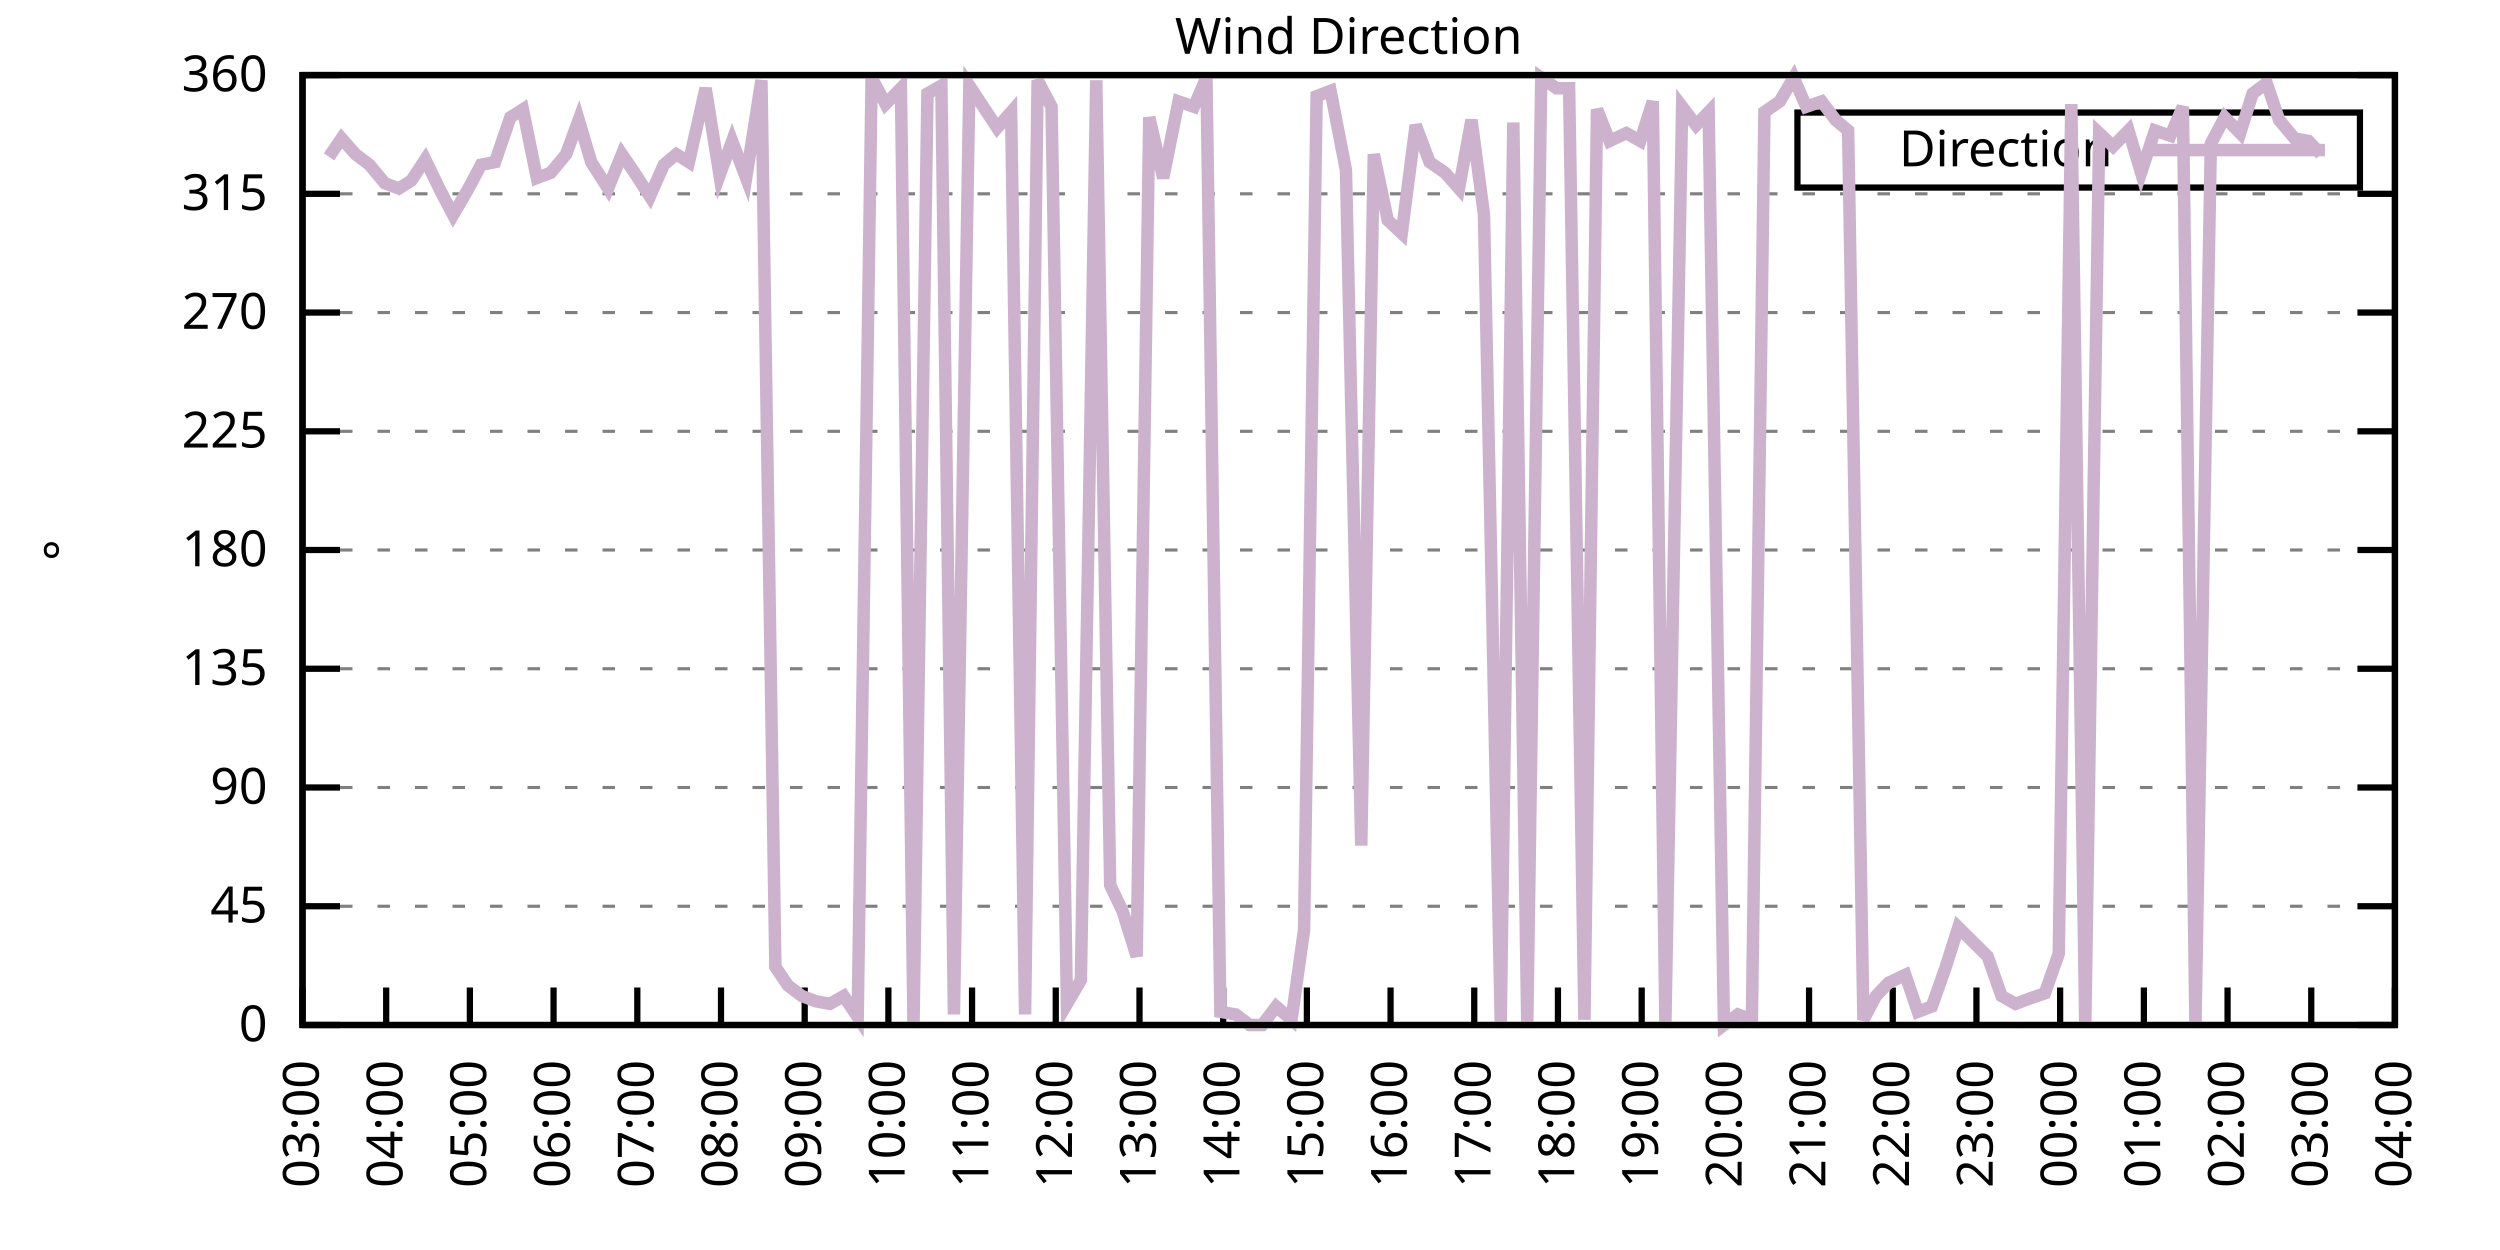
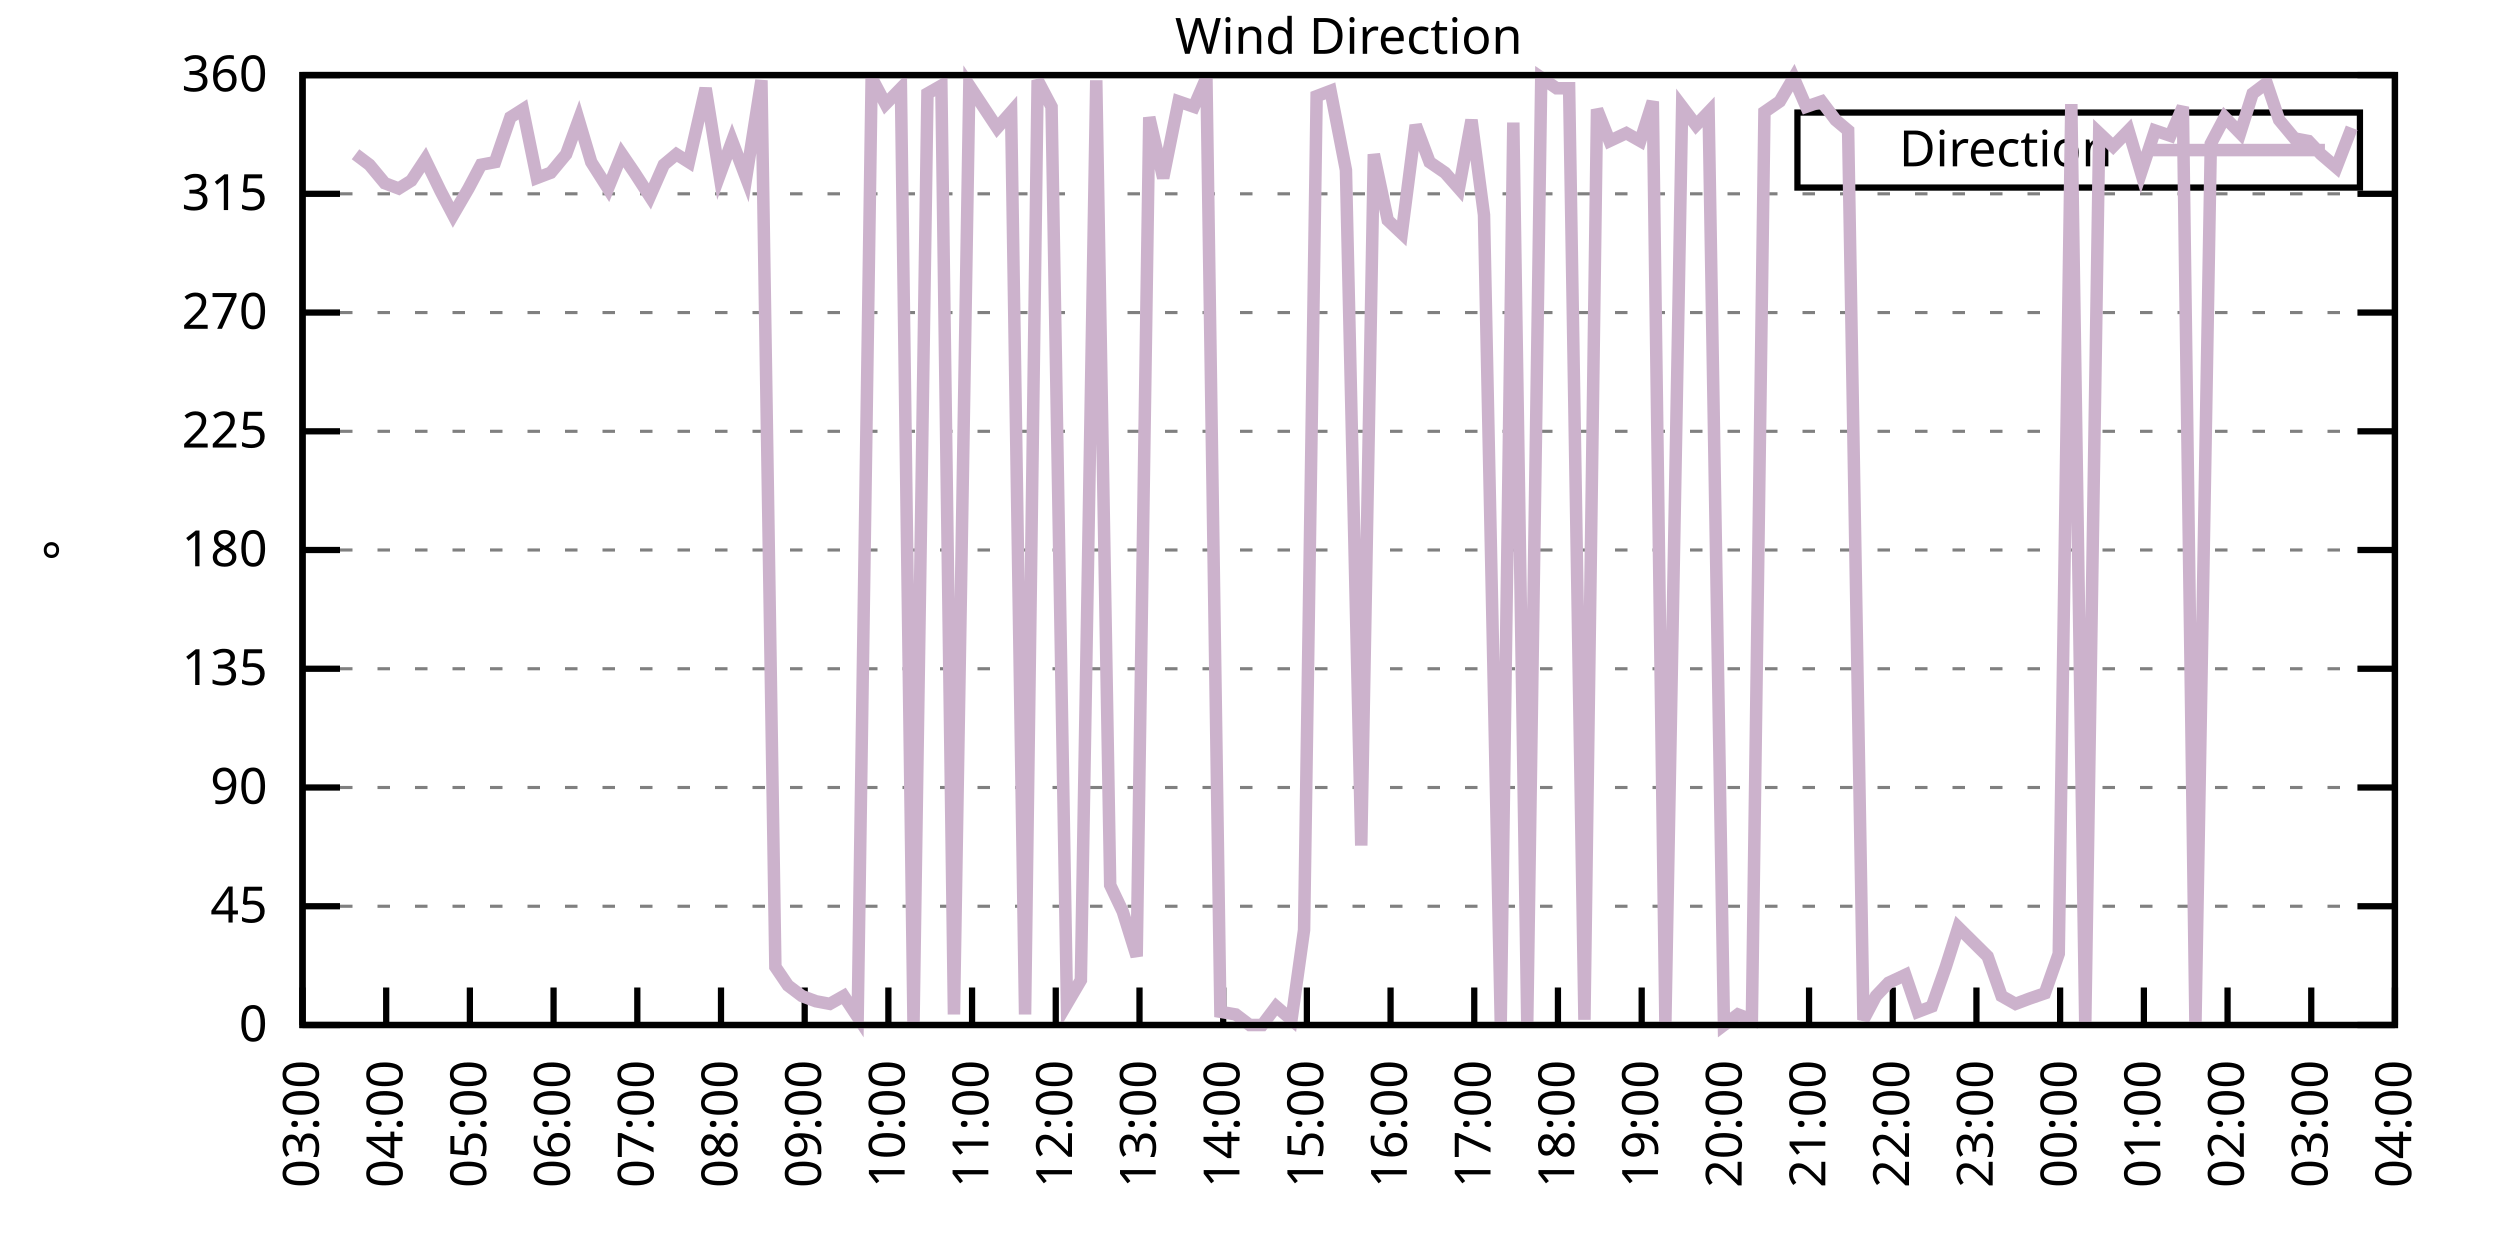
<svg xmlns="http://www.w3.org/2000/svg" xmlns:xlink="http://www.w3.org/1999/xlink" width="400" height="200" viewBox="0 0 400 200">
  <g id="gnuplot_canvas">
    <rect x="0" y="0" width="400" height="200" fill="none" />
    <defs>
      <circle id="gpDot" r="0.5" stroke-width="0.5" stroke="currentColor" />
      <path id="gpPt0" stroke-width="0.333" stroke="currentColor" d="M-1,0 h2 M0,-1 v2" />
      <path id="gpPt1" stroke-width="0.333" stroke="currentColor" d="M-1,-1 L1,1 M1,-1 L-1,1" />
      <path id="gpPt2" stroke-width="0.333" stroke="currentColor" d="M-1,0 L1,0 M0,-1 L0,1 M-1,-1 L1,1 M-1,1 L1,-1" />
      <rect id="gpPt3" stroke-width="0.333" stroke="currentColor" x="-1" y="-1" width="2" height="2" />
      <rect id="gpPt4" stroke-width="0.333" stroke="currentColor" fill="currentColor" x="-1" y="-1" width="2" height="2" />
      <circle id="gpPt5" stroke-width="0.333" stroke="currentColor" cx="0" cy="0" r="1" />
      <use xlink:href="#gpPt5" id="gpPt6" fill="currentColor" stroke="none" />
      <path id="gpPt7" stroke-width="0.333" stroke="currentColor" d="M0,-1.33 L-1.33,0.67 L1.33,0.67 z" />
      <use xlink:href="#gpPt7" id="gpPt8" fill="currentColor" stroke="none" />
      <use xlink:href="#gpPt7" id="gpPt9" stroke="currentColor" transform="rotate(180)" />
      <use xlink:href="#gpPt9" id="gpPt10" fill="currentColor" stroke="none" />
      <use xlink:href="#gpPt3" id="gpPt11" stroke="currentColor" transform="rotate(45)" />
      <use xlink:href="#gpPt11" id="gpPt12" fill="currentColor" stroke="none" />
      <path id="gpPt13" stroke-width="0.333" stroke="currentColor" d="M0,1.330 L1.265,0.411 L0.782,-1.067 L-0.782,-1.076 L-1.265,0.411 z" />
      <use xlink:href="#gpPt13" id="gpPt14" fill="currentColor" stroke="none" />
      <filter id="textbox" filterUnits="objectBoundingBox" x="0" y="0" height="1" width="1">
        <feFlood flood-color="white" flood-opacity="1" result="bgnd" />
        <feComposite in="SourceGraphic" in2="bgnd" operator="atop" />
      </filter>
      <filter id="greybox" filterUnits="objectBoundingBox" x="0" y="0" height="1" width="1">
        <feFlood flood-color="lightgrey" flood-opacity="1" result="grey" />
        <feComposite in="SourceGraphic" in2="grey" operator="atop" />
      </filter>
    </defs>
    <g fill="none" color="white" stroke="currentColor" stroke-width="1.00" stroke-linecap="butt" stroke-linejoin="miter">
</g>
    <g fill="none" color="black" stroke="currentColor" stroke-width="1.00" stroke-linecap="butt" stroke-linejoin="miter">
      <g stroke="none" shape-rendering="crispEdges">
        <polygon fill="rgb(255, 255, 255)" points="48.40,164.00 383.18,164.00 383.18,12.02 48.40,12.02 " />
      </g>
    </g>
    <g fill="none" color="black" stroke="currentColor" stroke-width="1.00" stroke-linecap="butt" stroke-linejoin="miter">
</g>
    <g fill="none" color="black" stroke="black" stroke-width="0.50" stroke-linecap="butt" stroke-linejoin="miter">
</g>
    <g fill="none" color="gray" stroke="currentColor" stroke-width="0.50" stroke-linecap="butt" stroke-linejoin="miter">
      <path stroke="gray" stroke-dasharray="2,4" class="gridline" d="M48.40,164.00 L383.19,164.00  " />
    </g>
    <g fill="none" color="gray" stroke="gray" stroke-width="1.00" stroke-linecap="butt" stroke-linejoin="miter">
</g>
    <g fill="none" color="black" stroke="currentColor" stroke-width="1.00" stroke-linecap="butt" stroke-linejoin="miter">
      <path stroke="black" d="M48.40,164.00 L54.40,164.00 M383.19,164.00 L377.19,164.00  " />
      <g transform="translate(42.80,166.60)" stroke="none" fill="black" font-family="Sans" font-size="8.00" text-anchor="end">
        <text>
          <tspan font-family="Sans"> 0</tspan>
        </text>
      </g>
    </g>
    <g fill="none" color="black" stroke="currentColor" stroke-width="1.00" stroke-linecap="butt" stroke-linejoin="miter">
</g>
    <g fill="none" color="black" stroke="black" stroke-width="0.50" stroke-linecap="butt" stroke-linejoin="miter">
</g>
    <g fill="none" color="gray" stroke="currentColor" stroke-width="0.50" stroke-linecap="butt" stroke-linejoin="miter">
      <path stroke="gray" stroke-dasharray="2,4" class="gridline" d="M48.40,145.00 L383.19,145.00  " />
    </g>
    <g fill="none" color="gray" stroke="gray" stroke-width="1.00" stroke-linecap="butt" stroke-linejoin="miter">
</g>
    <g fill="none" color="black" stroke="currentColor" stroke-width="1.00" stroke-linecap="butt" stroke-linejoin="miter">
      <path stroke="black" d="M48.40,145.00 L54.40,145.00 M383.19,145.00 L377.19,145.00  " />
      <g transform="translate(42.80,147.60)" stroke="none" fill="black" font-family="Sans" font-size="8.00" text-anchor="end">
        <text>
          <tspan font-family="Sans"> 45</tspan>
        </text>
      </g>
    </g>
    <g fill="none" color="black" stroke="currentColor" stroke-width="1.00" stroke-linecap="butt" stroke-linejoin="miter">
</g>
    <g fill="none" color="black" stroke="black" stroke-width="0.50" stroke-linecap="butt" stroke-linejoin="miter">
</g>
    <g fill="none" color="gray" stroke="currentColor" stroke-width="0.50" stroke-linecap="butt" stroke-linejoin="miter">
      <path stroke="gray" stroke-dasharray="2,4" class="gridline" d="M48.40,126.00 L383.19,126.00  " />
    </g>
    <g fill="none" color="gray" stroke="gray" stroke-width="1.00" stroke-linecap="butt" stroke-linejoin="miter">
</g>
    <g fill="none" color="black" stroke="currentColor" stroke-width="1.00" stroke-linecap="butt" stroke-linejoin="miter">
      <path stroke="black" d="M48.40,126.00 L54.40,126.00 M383.19,126.00 L377.19,126.00  " />
      <g transform="translate(42.80,128.60)" stroke="none" fill="black" font-family="Sans" font-size="8.00" text-anchor="end">
        <text>
          <tspan font-family="Sans"> 90</tspan>
        </text>
      </g>
    </g>
    <g fill="none" color="black" stroke="currentColor" stroke-width="1.00" stroke-linecap="butt" stroke-linejoin="miter">
</g>
    <g fill="none" color="black" stroke="black" stroke-width="0.50" stroke-linecap="butt" stroke-linejoin="miter">
</g>
    <g fill="none" color="gray" stroke="currentColor" stroke-width="0.50" stroke-linecap="butt" stroke-linejoin="miter">
      <path stroke="gray" stroke-dasharray="2,4" class="gridline" d="M48.40,107.00 L383.19,107.00  " />
    </g>
    <g fill="none" color="gray" stroke="gray" stroke-width="1.00" stroke-linecap="butt" stroke-linejoin="miter">
</g>
    <g fill="none" color="black" stroke="currentColor" stroke-width="1.00" stroke-linecap="butt" stroke-linejoin="miter">
      <path stroke="black" d="M48.40,107.00 L54.40,107.00 M383.19,107.00 L377.19,107.00  " />
      <g transform="translate(42.80,109.60)" stroke="none" fill="black" font-family="Sans" font-size="8.00" text-anchor="end">
        <text>
          <tspan font-family="Sans"> 135</tspan>
        </text>
      </g>
    </g>
    <g fill="none" color="black" stroke="currentColor" stroke-width="1.00" stroke-linecap="butt" stroke-linejoin="miter">
</g>
    <g fill="none" color="black" stroke="black" stroke-width="0.50" stroke-linecap="butt" stroke-linejoin="miter">
</g>
    <g fill="none" color="gray" stroke="currentColor" stroke-width="0.50" stroke-linecap="butt" stroke-linejoin="miter">
      <path stroke="gray" stroke-dasharray="2,4" class="gridline" d="M48.40,88.00 L383.19,88.00  " />
    </g>
    <g fill="none" color="gray" stroke="gray" stroke-width="1.00" stroke-linecap="butt" stroke-linejoin="miter">
</g>
    <g fill="none" color="black" stroke="currentColor" stroke-width="1.00" stroke-linecap="butt" stroke-linejoin="miter">
      <path stroke="black" d="M48.40,88.00 L54.40,88.00 M383.19,88.00 L377.19,88.00  " />
      <g transform="translate(42.80,90.60)" stroke="none" fill="black" font-family="Sans" font-size="8.00" text-anchor="end">
        <text>
          <tspan font-family="Sans"> 180</tspan>
        </text>
      </g>
    </g>
    <g fill="none" color="black" stroke="currentColor" stroke-width="1.00" stroke-linecap="butt" stroke-linejoin="miter">
</g>
    <g fill="none" color="black" stroke="black" stroke-width="0.50" stroke-linecap="butt" stroke-linejoin="miter">
</g>
    <g fill="none" color="gray" stroke="currentColor" stroke-width="0.50" stroke-linecap="butt" stroke-linejoin="miter">
      <path stroke="gray" stroke-dasharray="2,4" class="gridline" d="M48.40,69.01 L383.19,69.01  " />
    </g>
    <g fill="none" color="gray" stroke="gray" stroke-width="1.00" stroke-linecap="butt" stroke-linejoin="miter">
</g>
    <g fill="none" color="black" stroke="currentColor" stroke-width="1.00" stroke-linecap="butt" stroke-linejoin="miter">
      <path stroke="black" d="M48.40,69.01 L54.40,69.01 M383.19,69.01 L377.19,69.01  " />
      <g transform="translate(42.80,71.61)" stroke="none" fill="black" font-family="Sans" font-size="8.00" text-anchor="end">
        <text>
          <tspan font-family="Sans"> 225</tspan>
        </text>
      </g>
    </g>
    <g fill="none" color="black" stroke="currentColor" stroke-width="1.00" stroke-linecap="butt" stroke-linejoin="miter">
</g>
    <g fill="none" color="black" stroke="black" stroke-width="0.50" stroke-linecap="butt" stroke-linejoin="miter">
</g>
    <g fill="none" color="gray" stroke="currentColor" stroke-width="0.50" stroke-linecap="butt" stroke-linejoin="miter">
      <path stroke="gray" stroke-dasharray="2,4" class="gridline" d="M48.40,50.01 L383.19,50.01  " />
    </g>
    <g fill="none" color="gray" stroke="gray" stroke-width="1.00" stroke-linecap="butt" stroke-linejoin="miter">
</g>
    <g fill="none" color="black" stroke="currentColor" stroke-width="1.00" stroke-linecap="butt" stroke-linejoin="miter">
      <path stroke="black" d="M48.40,50.01 L54.40,50.01 M383.19,50.01 L377.19,50.01  " />
      <g transform="translate(42.80,52.61)" stroke="none" fill="black" font-family="Sans" font-size="8.00" text-anchor="end">
        <text>
          <tspan font-family="Sans"> 270</tspan>
        </text>
      </g>
    </g>
    <g fill="none" color="black" stroke="currentColor" stroke-width="1.00" stroke-linecap="butt" stroke-linejoin="miter">
</g>
    <g fill="none" color="black" stroke="black" stroke-width="0.50" stroke-linecap="butt" stroke-linejoin="miter">
</g>
    <g fill="none" color="gray" stroke="currentColor" stroke-width="0.50" stroke-linecap="butt" stroke-linejoin="miter">
      <path stroke="gray" stroke-dasharray="2,4" class="gridline" d="M48.40,31.01 L383.19,31.01  " />
    </g>
    <g fill="none" color="gray" stroke="gray" stroke-width="1.00" stroke-linecap="butt" stroke-linejoin="miter">
</g>
    <g fill="none" color="black" stroke="currentColor" stroke-width="1.00" stroke-linecap="butt" stroke-linejoin="miter">
      <path stroke="black" d="M48.40,31.01 L54.40,31.01 M383.19,31.01 L377.19,31.01  " />
      <g transform="translate(42.80,33.61)" stroke="none" fill="black" font-family="Sans" font-size="8.00" text-anchor="end">
        <text>
          <tspan font-family="Sans"> 315</tspan>
        </text>
      </g>
    </g>
    <g fill="none" color="black" stroke="currentColor" stroke-width="1.00" stroke-linecap="butt" stroke-linejoin="miter">
</g>
    <g fill="none" color="black" stroke="black" stroke-width="0.50" stroke-linecap="butt" stroke-linejoin="miter">
</g>
    <g fill="none" color="gray" stroke="currentColor" stroke-width="0.50" stroke-linecap="butt" stroke-linejoin="miter">
      <path stroke="gray" stroke-dasharray="2,4" class="gridline" d="M48.40,12.01 L383.19,12.01  " />
    </g>
    <g fill="none" color="gray" stroke="gray" stroke-width="1.00" stroke-linecap="butt" stroke-linejoin="miter">
</g>
    <g fill="none" color="black" stroke="currentColor" stroke-width="1.00" stroke-linecap="butt" stroke-linejoin="miter">
      <path stroke="black" d="M48.40,12.01 L54.40,12.01 M383.19,12.01 L377.19,12.01  " />
      <g transform="translate(42.80,14.61)" stroke="none" fill="black" font-family="Sans" font-size="8.00" text-anchor="end">
        <text>
          <tspan font-family="Sans"> 360</tspan>
        </text>
      </g>
    </g>
    <g fill="none" color="black" stroke="currentColor" stroke-width="1.00" stroke-linecap="butt" stroke-linejoin="miter">
      <path stroke="black" d="M48.40,164.00 L48.40,158.00  " />
      <g transform="translate(51.00,169.60) rotate(270.00)" stroke="none" fill="black" font-family="Sans" font-size="8.00" text-anchor="end">
        <text>
          <tspan font-family="Sans">03:00</tspan>
        </text>
      </g>
    </g>
    <g fill="none" color="black" stroke="currentColor" stroke-width="1.00" stroke-linecap="butt" stroke-linejoin="miter">
      <path stroke="black" d="M61.79,164.00 L61.79,158.00  " />
      <g transform="translate(64.39,169.60) rotate(270.00)" stroke="none" fill="black" font-family="Sans" font-size="8.00" text-anchor="end">
        <text>
          <tspan font-family="Sans">04:00</tspan>
        </text>
      </g>
    </g>
    <g fill="none" color="black" stroke="currentColor" stroke-width="1.00" stroke-linecap="butt" stroke-linejoin="miter">
      <path stroke="black" d="M75.18,164.00 L75.18,158.00  " />
      <g transform="translate(77.78,169.60) rotate(270.00)" stroke="none" fill="black" font-family="Sans" font-size="8.00" text-anchor="end">
        <text>
          <tspan font-family="Sans">05:00</tspan>
        </text>
      </g>
    </g>
    <g fill="none" color="black" stroke="currentColor" stroke-width="1.00" stroke-linecap="butt" stroke-linejoin="miter">
      <path stroke="black" d="M88.57,164.00 L88.57,158.00  " />
      <g transform="translate(91.17,169.60) rotate(270.00)" stroke="none" fill="black" font-family="Sans" font-size="8.00" text-anchor="end">
        <text>
          <tspan font-family="Sans">06:00</tspan>
        </text>
      </g>
    </g>
    <g fill="none" color="black" stroke="currentColor" stroke-width="1.00" stroke-linecap="butt" stroke-linejoin="miter">
      <path stroke="black" d="M101.97,164.00 L101.97,158.00  " />
      <g transform="translate(104.57,169.60) rotate(270.00)" stroke="none" fill="black" font-family="Sans" font-size="8.00" text-anchor="end">
        <text>
          <tspan font-family="Sans">07:00</tspan>
        </text>
      </g>
    </g>
    <g fill="none" color="black" stroke="currentColor" stroke-width="1.00" stroke-linecap="butt" stroke-linejoin="miter">
      <path stroke="black" d="M115.36,164.00 L115.36,158.00  " />
      <g transform="translate(117.96,169.60) rotate(270.00)" stroke="none" fill="black" font-family="Sans" font-size="8.00" text-anchor="end">
        <text>
          <tspan font-family="Sans">08:00</tspan>
        </text>
      </g>
    </g>
    <g fill="none" color="black" stroke="currentColor" stroke-width="1.00" stroke-linecap="butt" stroke-linejoin="miter">
      <path stroke="black" d="M128.75,164.00 L128.75,158.00  " />
      <g transform="translate(131.35,169.60) rotate(270.00)" stroke="none" fill="black" font-family="Sans" font-size="8.00" text-anchor="end">
        <text>
          <tspan font-family="Sans">09:00</tspan>
        </text>
      </g>
    </g>
    <g fill="none" color="black" stroke="currentColor" stroke-width="1.00" stroke-linecap="butt" stroke-linejoin="miter">
      <path stroke="black" d="M142.14,164.00 L142.14,158.00  " />
      <g transform="translate(144.74,169.60) rotate(270.00)" stroke="none" fill="black" font-family="Sans" font-size="8.00" text-anchor="end">
        <text>
          <tspan font-family="Sans">10:00</tspan>
        </text>
      </g>
    </g>
    <g fill="none" color="black" stroke="currentColor" stroke-width="1.00" stroke-linecap="butt" stroke-linejoin="miter">
      <path stroke="black" d="M155.53,164.00 L155.53,158.00  " />
      <g transform="translate(158.13,169.60) rotate(270.00)" stroke="none" fill="black" font-family="Sans" font-size="8.00" text-anchor="end">
        <text>
          <tspan font-family="Sans">11:00</tspan>
        </text>
      </g>
    </g>
    <g fill="none" color="black" stroke="currentColor" stroke-width="1.00" stroke-linecap="butt" stroke-linejoin="miter">
      <path stroke="black" d="M168.92,164.00 L168.92,158.00  " />
      <g transform="translate(171.52,169.60) rotate(270.00)" stroke="none" fill="black" font-family="Sans" font-size="8.00" text-anchor="end">
        <text>
          <tspan font-family="Sans">12:00</tspan>
        </text>
      </g>
    </g>
    <g fill="none" color="black" stroke="currentColor" stroke-width="1.00" stroke-linecap="butt" stroke-linejoin="miter">
      <path stroke="black" d="M182.32,164.00 L182.32,158.00  " />
      <g transform="translate(184.92,169.60) rotate(270.00)" stroke="none" fill="black" font-family="Sans" font-size="8.00" text-anchor="end">
        <text>
          <tspan font-family="Sans">13:00</tspan>
        </text>
      </g>
    </g>
    <g fill="none" color="black" stroke="currentColor" stroke-width="1.00" stroke-linecap="butt" stroke-linejoin="miter">
      <path stroke="black" d="M195.71,164.00 L195.71,158.00  " />
      <g transform="translate(198.31,169.60) rotate(270.00)" stroke="none" fill="black" font-family="Sans" font-size="8.00" text-anchor="end">
        <text>
          <tspan font-family="Sans">14:00</tspan>
        </text>
      </g>
    </g>
    <g fill="none" color="black" stroke="currentColor" stroke-width="1.00" stroke-linecap="butt" stroke-linejoin="miter">
      <path stroke="black" d="M209.10,164.00 L209.10,158.00  " />
      <g transform="translate(211.70,169.60) rotate(270.00)" stroke="none" fill="black" font-family="Sans" font-size="8.00" text-anchor="end">
        <text>
          <tspan font-family="Sans">15:00</tspan>
        </text>
      </g>
    </g>
    <g fill="none" color="black" stroke="currentColor" stroke-width="1.00" stroke-linecap="butt" stroke-linejoin="miter">
      <path stroke="black" d="M222.49,164.00 L222.49,158.00  " />
      <g transform="translate(225.09,169.60) rotate(270.00)" stroke="none" fill="black" font-family="Sans" font-size="8.00" text-anchor="end">
        <text>
          <tspan font-family="Sans">16:00</tspan>
        </text>
      </g>
    </g>
    <g fill="none" color="black" stroke="currentColor" stroke-width="1.00" stroke-linecap="butt" stroke-linejoin="miter">
      <path stroke="black" d="M235.88,164.00 L235.88,158.00  " />
      <g transform="translate(238.48,169.60) rotate(270.00)" stroke="none" fill="black" font-family="Sans" font-size="8.00" text-anchor="end">
        <text>
          <tspan font-family="Sans">17:00</tspan>
        </text>
      </g>
    </g>
    <g fill="none" color="black" stroke="currentColor" stroke-width="1.00" stroke-linecap="butt" stroke-linejoin="miter">
      <path stroke="black" d="M249.27,164.00 L249.27,158.00  " />
      <g transform="translate(251.87,169.60) rotate(270.00)" stroke="none" fill="black" font-family="Sans" font-size="8.00" text-anchor="end">
        <text>
          <tspan font-family="Sans">18:00</tspan>
        </text>
      </g>
    </g>
    <g fill="none" color="black" stroke="currentColor" stroke-width="1.00" stroke-linecap="butt" stroke-linejoin="miter">
      <path stroke="black" d="M262.67,164.00 L262.67,158.00  " />
      <g transform="translate(265.27,169.60) rotate(270.00)" stroke="none" fill="black" font-family="Sans" font-size="8.00" text-anchor="end">
        <text>
          <tspan font-family="Sans">19:00</tspan>
        </text>
      </g>
    </g>
    <g fill="none" color="black" stroke="currentColor" stroke-width="1.00" stroke-linecap="butt" stroke-linejoin="miter">
      <path stroke="black" d="M276.06,164.00 L276.06,158.00  " />
      <g transform="translate(278.66,169.60) rotate(270.00)" stroke="none" fill="black" font-family="Sans" font-size="8.00" text-anchor="end">
        <text>
          <tspan font-family="Sans">20:00</tspan>
        </text>
      </g>
    </g>
    <g fill="none" color="black" stroke="currentColor" stroke-width="1.00" stroke-linecap="butt" stroke-linejoin="miter">
      <path stroke="black" d="M289.45,164.00 L289.45,158.00  " />
      <g transform="translate(292.05,169.60) rotate(270.00)" stroke="none" fill="black" font-family="Sans" font-size="8.00" text-anchor="end">
        <text>
          <tspan font-family="Sans">21:00</tspan>
        </text>
      </g>
    </g>
    <g fill="none" color="black" stroke="currentColor" stroke-width="1.00" stroke-linecap="butt" stroke-linejoin="miter">
      <path stroke="black" d="M302.84,164.00 L302.84,158.00  " />
      <g transform="translate(305.44,169.60) rotate(270.00)" stroke="none" fill="black" font-family="Sans" font-size="8.00" text-anchor="end">
        <text>
          <tspan font-family="Sans">22:00</tspan>
        </text>
      </g>
    </g>
    <g fill="none" color="black" stroke="currentColor" stroke-width="1.00" stroke-linecap="butt" stroke-linejoin="miter">
      <path stroke="black" d="M316.23,164.00 L316.23,158.00  " />
      <g transform="translate(318.83,169.60) rotate(270.00)" stroke="none" fill="black" font-family="Sans" font-size="8.00" text-anchor="end">
        <text>
          <tspan font-family="Sans">23:00</tspan>
        </text>
      </g>
    </g>
    <g fill="none" color="black" stroke="currentColor" stroke-width="1.00" stroke-linecap="butt" stroke-linejoin="miter">
      <path stroke="black" d="M329.62,164.00 L329.62,158.00  " />
      <g transform="translate(332.22,169.60) rotate(270.00)" stroke="none" fill="black" font-family="Sans" font-size="8.00" text-anchor="end">
        <text>
          <tspan font-family="Sans">00:00</tspan>
        </text>
      </g>
    </g>
    <g fill="none" color="black" stroke="currentColor" stroke-width="1.00" stroke-linecap="butt" stroke-linejoin="miter">
      <path stroke="black" d="M343.02,164.00 L343.02,158.00  " />
      <g transform="translate(345.62,169.60) rotate(270.00)" stroke="none" fill="black" font-family="Sans" font-size="8.00" text-anchor="end">
        <text>
          <tspan font-family="Sans">01:00</tspan>
        </text>
      </g>
    </g>
    <g fill="none" color="black" stroke="currentColor" stroke-width="1.00" stroke-linecap="butt" stroke-linejoin="miter">
      <path stroke="black" d="M356.41,164.00 L356.41,158.00  " />
      <g transform="translate(359.01,169.60) rotate(270.00)" stroke="none" fill="black" font-family="Sans" font-size="8.00" text-anchor="end">
        <text>
          <tspan font-family="Sans">02:00</tspan>
        </text>
      </g>
    </g>
    <g fill="none" color="black" stroke="currentColor" stroke-width="1.00" stroke-linecap="butt" stroke-linejoin="miter">
      <path stroke="black" d="M369.80,164.00 L369.80,158.00  " />
      <g transform="translate(372.40,169.60) rotate(270.00)" stroke="none" fill="black" font-family="Sans" font-size="8.00" text-anchor="end">
        <text>
          <tspan font-family="Sans">03:00</tspan>
        </text>
      </g>
    </g>
    <g fill="none" color="black" stroke="currentColor" stroke-width="1.00" stroke-linecap="butt" stroke-linejoin="miter">
      <path stroke="black" d="M383.19,164.00 L383.19,158.00  " />
      <g transform="translate(385.79,169.60) rotate(270.00)" stroke="none" fill="black" font-family="Sans" font-size="8.00" text-anchor="end">
        <text>
          <tspan font-family="Sans">04:00</tspan>
        </text>
      </g>
    </g>
    <g fill="none" color="black" stroke="currentColor" stroke-width="1.00" stroke-linecap="butt" stroke-linejoin="miter">
</g>
    <g fill="none" color="black" stroke="currentColor" stroke-width="1.00" stroke-linecap="butt" stroke-linejoin="miter">
      <path stroke="black" d="M48.40,12.01 L48.40,164.00 L383.19,164.00 L383.19,12.01 L48.40,12.01 Z  " />
    </g>
    <g fill="none" color="black" stroke="currentColor" stroke-width="1.00" stroke-linecap="butt" stroke-linejoin="miter">
</g>
    <g fill="none" color="black" stroke="currentColor" stroke-width="1.00" stroke-linecap="butt" stroke-linejoin="miter">
      <path stroke="black" d="M287.59,30.01 L287.59,18.01 L377.59,18.01 L377.59,30.01 L287.59,30.01 Z  " />
    </g>
    <g id="Wind_direction_plot_1">
      <g fill="none" color="white" stroke="black" stroke-width="2.00" stroke-linecap="butt" stroke-linejoin="miter">
</g>
      <g fill="none" color="black" stroke="currentColor" stroke-width="2.00" stroke-linecap="butt" stroke-linejoin="miter">
        <g transform="translate(337.99,26.61)" stroke="none" fill="black" font-family="Sans" font-size="8.00" text-anchor="end">
          <text>
            <tspan font-family="Sans">Direction</tspan>
          </text>
        </g>
      </g>
      <g fill="none" color="black" stroke="currentColor" stroke-width="2.00" stroke-linecap="butt" stroke-linejoin="miter">
-         <path stroke="rgb(204, 178, 204)" d="M343.59,24.01 L371.99,24.01 M52.64,25.10 L54.65,22.14 L56.88,24.68 L59.11,26.36 L61.57,29.32 L63.80,30.16   L65.81,28.90 L68.04,25.52 L70.50,30.59 L72.50,34.39 L74.96,30.16 L76.97,26.36 L79.20,25.94 L81.66,18.77   L83.66,17.50 L85.90,28.48 L88.13,27.63 L90.58,24.68 L92.59,19.19 L94.60,25.94 L97.28,30.16 L99.51,24.68   L101.52,27.63 L103.98,31.43 L106.21,26.36 L108.22,24.68 L110.22,25.94 L112.90,14.12 L115.13,28.05 L117.14,22.56   L119.38,28.48 L121.83,12.85 L124.06,154.71 L126.07,157.67 L128.30,159.36 L130.54,160.20 L132.77,160.62 L135.00,159.36   L137.23,162.73 L139.46,12.43 L141.69,16.65 L144.15,14.12 L146.16,164.00 L148.39,14.97 L150.62,13.70 L152.63,162.31   L155.09,13.70 L157.32,17.08 L159.55,20.45 L161.78,17.92 L164.01,162.31 L166.02,12.85 L168.25,17.08 L170.71,160.62   L172.94,156.82 L175.40,12.85 L177.63,141.62 L179.64,145.85 L181.87,153.02 L183.88,18.77 L186.11,28.48 L188.57,16.23   L191.02,17.08 L193.03,12.43 L195.26,161.89 L197.72,162.31 L199.95,164.00 L201.96,164.00 L204.19,161.04 L206.64,163.16   L208.65,148.80 L210.66,15.39 L212.89,14.54 L215.35,27.21 L217.80,135.29 L219.81,24.68 L222.04,35.23 L224.28,37.34   L226.51,20.03 L228.74,25.94 L231.20,27.63 L233.43,30.16 L235.44,19.19 L237.44,34.39 L240.12,163.58 L242.13,19.61   L244.36,163.58 L246.60,12.43 L249.05,14.12 L251.06,14.12 L253.51,163.16 L255.52,17.50 L257.53,22.56 L260.21,21.30   L262.44,22.56 L264.45,16.23 L266.46,163.58 L269.14,17.08 L271.37,20.03 L273.38,17.92 L275.83,164.00 L278.07,162.31   L280.30,163.16 L282.31,17.92 L284.76,16.23 L286.99,12.43 L289.00,17.08 L291.46,16.23 L293.69,19.19 L295.70,20.88   L298.15,163.16 L300.16,159.36 L302.17,157.24 L304.85,155.98 L306.86,161.89 L309.09,161.04 L311.32,154.71 L313.33,148.38   L318.02,153.02 L320.25,159.36 L322.48,160.62 L324.71,159.78 L327.17,158.93 L329.40,152.60 L331.41,16.65 L333.64,164.00   L335.87,21.30 L338.10,23.41 L340.56,20.88 L342.57,27.63 L344.80,20.88 L347.26,21.72 L349.26,17.08 L351.27,164.00   L353.73,22.99 L355.96,18.77 L358.42,21.30 L360.42,14.97 L362.66,13.28 L364.66,19.19 L367.12,22.14 L369.35,22.56   L371.36,24.68  " />
+         <path stroke="rgb(204, 178, 204)" d="M343.59,24.01 L371.99,24.01 M56.88,24.68 L59.11,26.36 L61.57,29.32 L63.80,30.16 L65.81,28.90 L68.04,25.52   L70.50,30.59 L72.50,34.39 L74.96,30.16 L76.97,26.36 L79.20,25.94 L81.66,18.77 L83.66,17.50 L85.90,28.48   L88.13,27.63 L90.58,24.68 L92.59,19.19 L94.60,25.94 L97.28,30.16 L99.51,24.68 L101.52,27.63 L103.98,31.43   L106.21,26.36 L108.22,24.68 L110.22,25.94 L112.90,14.12 L115.13,28.05 L117.14,22.56 L119.38,28.48 L121.83,12.85   L124.06,154.71 L126.07,157.67 L128.30,159.36 L130.54,160.20 L132.77,160.62 L135.00,159.36 L137.23,162.73 L139.46,12.43   L141.69,16.65 L144.15,14.12 L146.16,164.00 L148.39,14.97 L150.62,13.70 L152.63,162.31 L155.09,13.70 L157.32,17.08   L159.55,20.45 L161.78,17.92 L164.01,162.31 L166.02,12.85 L168.25,17.08 L170.71,160.62 L172.94,156.82 L175.40,12.85   L177.63,141.62 L179.64,145.85 L181.87,153.02 L183.88,18.77 L186.11,28.48 L188.57,16.23 L191.02,17.08 L193.03,12.43   L195.26,161.89 L197.72,162.31 L199.95,164.00 L201.96,164.00 L204.19,161.04 L206.64,163.16 L208.65,148.80 L210.66,15.39   L212.89,14.54 L215.35,27.21 L217.80,135.29 L219.81,24.68 L222.04,35.23 L224.28,37.34 L226.51,20.03 L228.74,25.94   L231.20,27.63 L233.43,30.16 L235.44,19.19 L237.44,34.39 L240.12,163.58 L242.13,19.61 L244.36,163.58 L246.60,12.43   L249.05,14.12 L251.06,14.12 L253.51,163.16 L255.52,17.50 L257.53,22.56 L260.21,21.30 L262.44,22.56 L264.45,16.23   L266.46,163.58 L269.14,17.08 L271.37,20.03 L273.38,17.92 L275.83,164.00 L278.07,162.31 L280.30,163.16 L282.31,17.92   L284.76,16.23 L286.99,12.43 L289.00,17.08 L291.46,16.23 L293.69,19.19 L295.70,20.88 L298.15,163.16 L300.16,159.36   L302.17,157.24 L304.85,155.98 L306.86,161.89 L309.09,161.04 L311.32,154.71 L313.33,148.38 L318.02,153.02 L320.25,159.36   L322.48,160.62 L324.71,159.78 L327.17,158.93 L329.40,152.60 L331.41,16.65 L333.64,164.00 L335.87,21.30 L338.10,23.41   L340.56,20.88 L342.57,27.63 L344.80,20.88 L347.26,21.72 L349.26,17.08 L351.27,164.00 L353.73,22.99 L355.96,18.77   L358.42,21.30 L360.42,14.97 L362.66,13.28 L364.66,19.19 L367.12,22.14 L369.35,22.56 L371.36,24.68 L373.82,26.79   L376.27,20.45  " />
      </g>
    </g>
    <g fill="none" color="black" stroke="currentColor" stroke-width="2.00" stroke-linecap="butt" stroke-linejoin="miter">
</g>
    <g fill="none" color="black" stroke="black" stroke-width="1.00" stroke-linecap="butt" stroke-linejoin="miter">
</g>
    <g fill="none" color="black" stroke="currentColor" stroke-width="1.00" stroke-linecap="butt" stroke-linejoin="miter">
      <path stroke="black" d="M48.40,12.01 L48.40,164.00 L383.19,164.00 L383.19,12.01 L48.40,12.01 Z  " />
      <g transform="translate(12.80,88.01) rotate(270.00)" stroke="none" fill="black" font-family="Sans" font-size="8.00" text-anchor="middle">
        <text>
          <tspan font-family="Sans">°</tspan>
        </text>
      </g>
    </g>
    <g fill="none" color="black" stroke="currentColor" stroke-width="1.00" stroke-linecap="butt" stroke-linejoin="miter">
</g>
    <g fill="none" color="black" stroke="currentColor" stroke-width="1.00" stroke-linecap="butt" stroke-linejoin="miter">
      <g transform="translate(215.79,8.61)" stroke="none" fill="black" font-family="Sans" font-size="8.00" text-anchor="middle">
        <text>
          <tspan font-family="Sans">Wind Direction</tspan>
        </text>
      </g>
    </g>
    <g fill="none" color="black" stroke="currentColor" stroke-width="1.00" stroke-linecap="butt" stroke-linejoin="miter">
</g>
  </g>
</svg>
